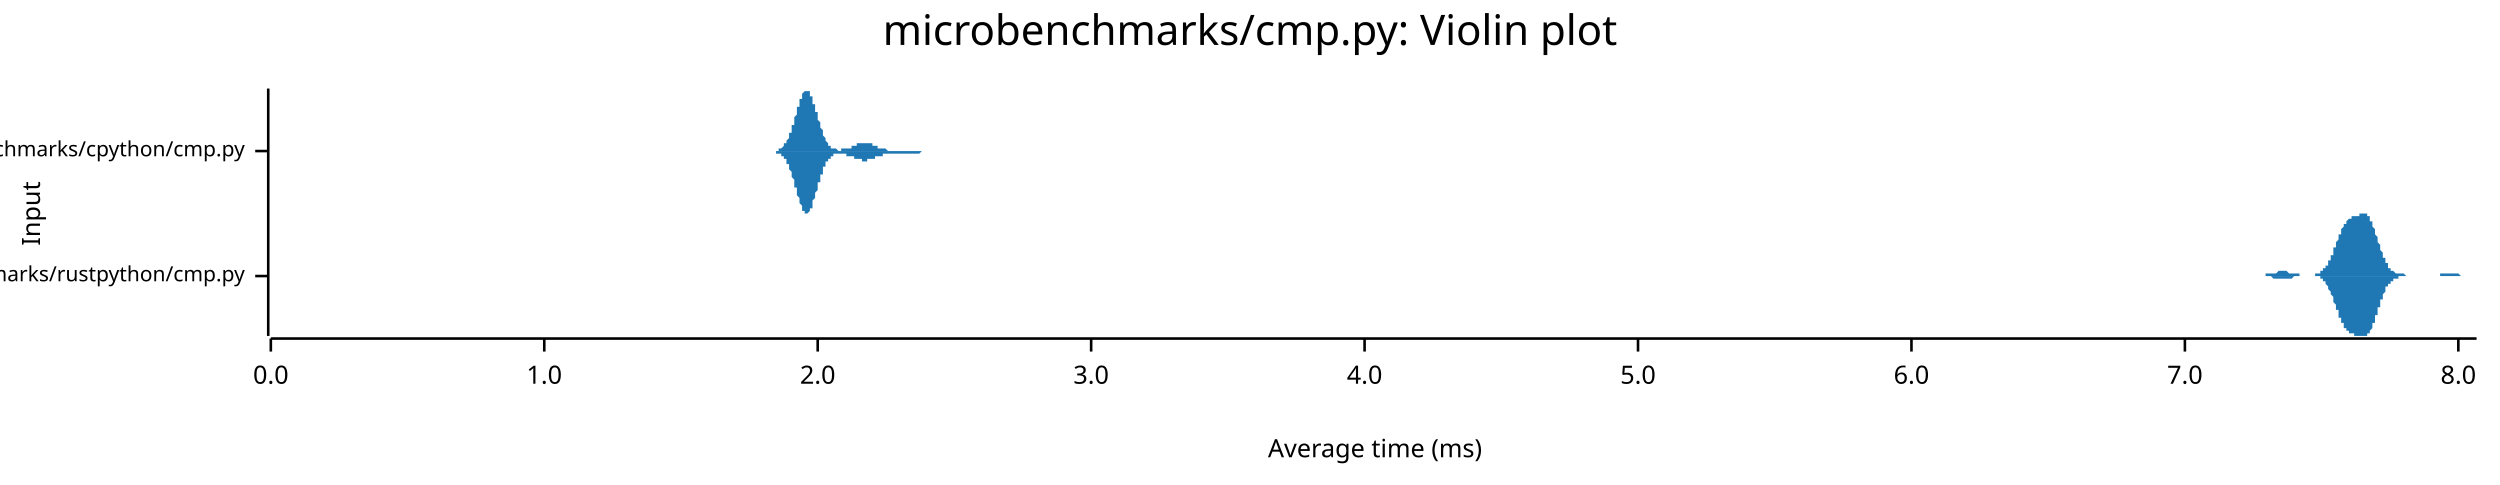
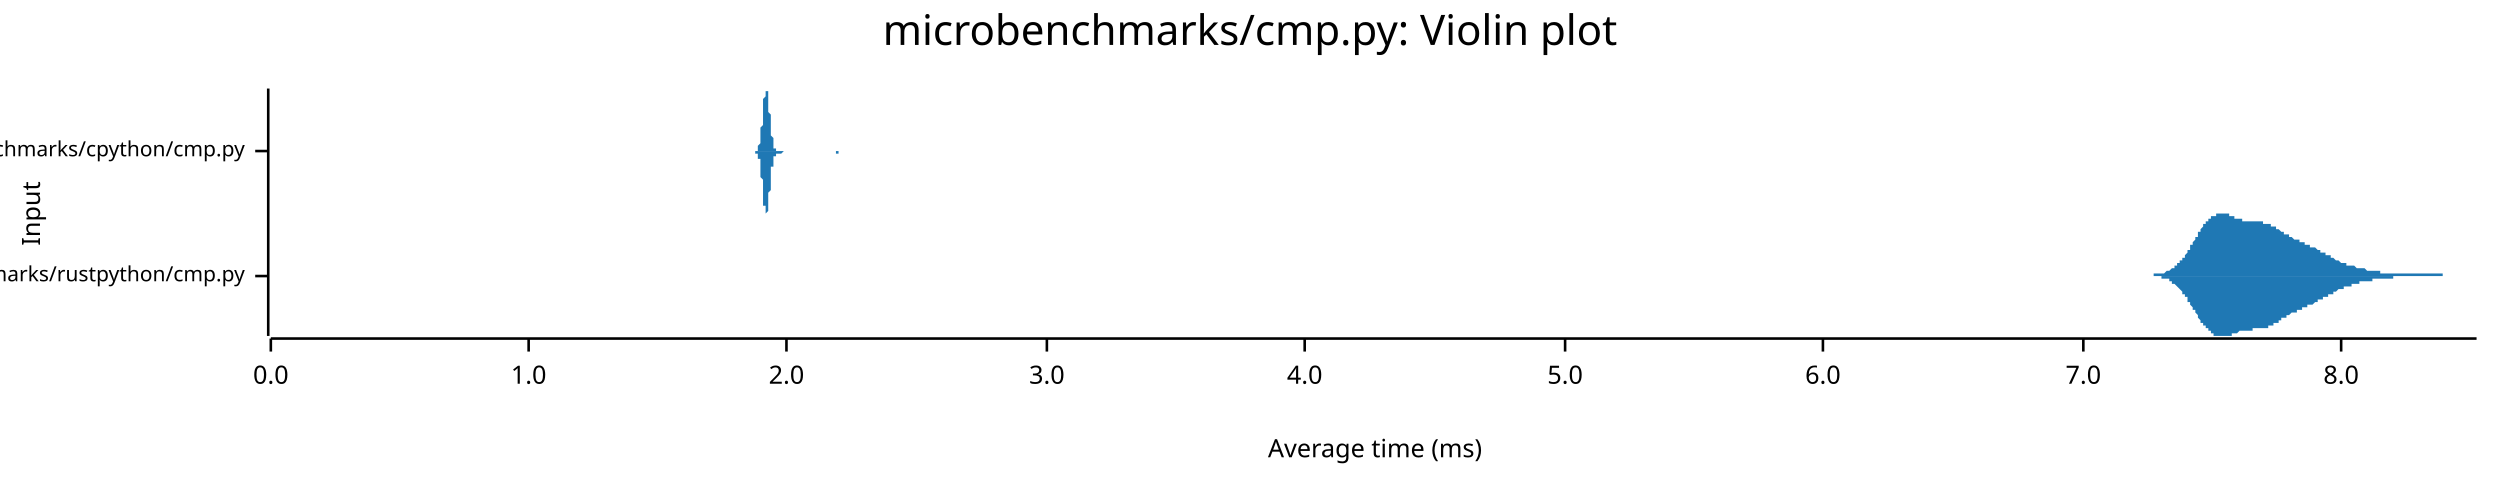
<svg xmlns="http://www.w3.org/2000/svg" width="960" height="186" viewBox="0 0 960 186">
  <text x="480" y="5" dy="0.76em" text-anchor="middle" font-family="sans-serif" font-size="16.129" opacity="1" fill="#000000">
microbenchmarks/cmp.py: Violin plot
</text>
  <text x="8" y="82" dy="0.76em" text-anchor="middle" font-family="sans-serif" font-size="9.677" opacity="1" fill="#000000" transform="rotate(270, 8, 82)">
Input
</text>
  <text x="528" y="178" dy="-0.5ex" text-anchor="middle" font-family="sans-serif" font-size="9.677" opacity="1" fill="#000000">
Average time (ms)
</text>
  <polyline fill="none" opacity="1" stroke="#000000" stroke-width="1" points="103,34 103,129 " />
  <text x="94" y="106" dy="0.5ex" text-anchor="end" font-family="sans-serif" font-size="8.065" opacity="1" fill="#000000">
microbenchmarks/rustpython/cmp.py
</text>
  <polyline fill="none" opacity="1" stroke="#000000" stroke-width="1" points="98,106 103,106 " />
  <text x="94" y="58" dy="0.5ex" text-anchor="end" font-family="sans-serif" font-size="8.065" opacity="1" fill="#000000">
microbenchmarks/cpython/cmp.py
</text>
  <polyline fill="none" opacity="1" stroke="#000000" stroke-width="1" points="98,58 103,58 " />
  <polyline fill="none" opacity="1" stroke="#000000" stroke-width="1" points="104,130 951,130 " />
  <text x="104" y="140" dy="0.76em" text-anchor="middle" font-family="sans-serif" font-size="9.677" opacity="1" fill="#000000">
0.0
</text>
  <polyline fill="none" opacity="1" stroke="#000000" stroke-width="1" points="104,130 104,135 " />
-   <text x="209" y="140" dy="0.76em" text-anchor="middle" font-family="sans-serif" font-size="9.677" opacity="1" fill="#000000">
+   <text x="203" y="140" dy="0.76em" text-anchor="middle" font-family="sans-serif" font-size="9.677" opacity="1" fill="#000000">
1.0
</text>
-   <polyline fill="none" opacity="1" stroke="#000000" stroke-width="1" points="209,130 209,135 " />
-   <text x="314" y="140" dy="0.76em" text-anchor="middle" font-family="sans-serif" font-size="9.677" opacity="1" fill="#000000">
+   <polyline fill="none" opacity="1" stroke="#000000" stroke-width="1" points="203,130 203,135 " />
+   <text x="302" y="140" dy="0.76em" text-anchor="middle" font-family="sans-serif" font-size="9.677" opacity="1" fill="#000000">
2.0
</text>
-   <polyline fill="none" opacity="1" stroke="#000000" stroke-width="1" points="314,130 314,135 " />
-   <text x="419" y="140" dy="0.76em" text-anchor="middle" font-family="sans-serif" font-size="9.677" opacity="1" fill="#000000">
+   <polyline fill="none" opacity="1" stroke="#000000" stroke-width="1" points="302,130 302,135 " />
+   <text x="402" y="140" dy="0.76em" text-anchor="middle" font-family="sans-serif" font-size="9.677" opacity="1" fill="#000000">
3.0
</text>
-   <polyline fill="none" opacity="1" stroke="#000000" stroke-width="1" points="419,130 419,135 " />
-   <text x="524" y="140" dy="0.76em" text-anchor="middle" font-family="sans-serif" font-size="9.677" opacity="1" fill="#000000">
+   <polyline fill="none" opacity="1" stroke="#000000" stroke-width="1" points="402,130 402,135 " />
+   <text x="501" y="140" dy="0.76em" text-anchor="middle" font-family="sans-serif" font-size="9.677" opacity="1" fill="#000000">
4.0
</text>
-   <polyline fill="none" opacity="1" stroke="#000000" stroke-width="1" points="524,130 524,135 " />
-   <text x="629" y="140" dy="0.76em" text-anchor="middle" font-family="sans-serif" font-size="9.677" opacity="1" fill="#000000">
+   <polyline fill="none" opacity="1" stroke="#000000" stroke-width="1" points="501,130 501,135 " />
+   <text x="601" y="140" dy="0.76em" text-anchor="middle" font-family="sans-serif" font-size="9.677" opacity="1" fill="#000000">
5.0
</text>
-   <polyline fill="none" opacity="1" stroke="#000000" stroke-width="1" points="629,130 629,135 " />
-   <text x="734" y="140" dy="0.76em" text-anchor="middle" font-family="sans-serif" font-size="9.677" opacity="1" fill="#000000">
+   <polyline fill="none" opacity="1" stroke="#000000" stroke-width="1" points="601,130 601,135 " />
+   <text x="700" y="140" dy="0.76em" text-anchor="middle" font-family="sans-serif" font-size="9.677" opacity="1" fill="#000000">
6.0
</text>
-   <polyline fill="none" opacity="1" stroke="#000000" stroke-width="1" points="734,130 734,135 " />
-   <text x="839" y="140" dy="0.76em" text-anchor="middle" font-family="sans-serif" font-size="9.677" opacity="1" fill="#000000">
+   <polyline fill="none" opacity="1" stroke="#000000" stroke-width="1" points="700,130 700,135 " />
+   <text x="800" y="140" dy="0.76em" text-anchor="middle" font-family="sans-serif" font-size="9.677" opacity="1" fill="#000000">
7.0
</text>
-   <polyline fill="none" opacity="1" stroke="#000000" stroke-width="1" points="839,130 839,135 " />
-   <text x="944" y="140" dy="0.76em" text-anchor="middle" font-family="sans-serif" font-size="9.677" opacity="1" fill="#000000">
+   <polyline fill="none" opacity="1" stroke="#000000" stroke-width="1" points="800,130 800,135 " />
+   <text x="899" y="140" dy="0.76em" text-anchor="middle" font-family="sans-serif" font-size="9.677" opacity="1" fill="#000000">
8.0
</text>
-   <polyline fill="none" opacity="1" stroke="#000000" stroke-width="1" points="944,130 944,135 " />
-   <polygon opacity="1" fill="#1F78B4" points="866,106 866,106 866,106 866,106 866,106 867,106 867,106 867,106 867,106 867,106 868,106 868,106 868,106 868,106 868,106 868,106 869,106 869,106 869,106 869,106 869,106 869,106 870,106 870,106 870,106 870,106 870,105 870,105 871,105 871,105 871,105 871,105 871,105 871,105 872,105 872,105 872,105 872,105 872,105 872,105 873,105 873,105 873,105 873,105 873,105 873,105 874,105 874,105 874,105 874,105 874,105 874,105 875,104 875,104 875,104 875,104 875,104 875,104 876,104 876,104 876,104 876,104 876,104 877,104 877,104 877,104 877,104 877,104 877,104 878,104 878,104 878,104 878,104 878,104 878,104 879,105 879,105 879,105 879,105 879,105 879,105 880,105 880,105 880,105 880,105 880,105 880,105 881,105 881,105 881,105 881,105 881,105 881,105 882,105 882,105 882,105 882,105 882,105 882,105 883,105 883,105 883,106 883,106 883,106 883,106 884,106 884,106 884,106 884,106 884,106 884,106 885,106 885,106 885,106 885,106 885,106 885,106 886,106 886,106 886,106 886,106 886,106 887,106 887,106 887,106 887,106 887,106 887,106 888,106 888,106 888,106 888,106 888,106 888,106 889,106 889,106 889,106 889,106 889,105 889,105 890,105 890,105 890,105 890,105 890,105 890,105 891,105 891,105 891,105 891,105 891,105 891,104 892,104 892,104 892,104 892,104 892,104 892,103 893,103 893,103 893,103 893,103 893,102 893,102 894,102 894,101 894,101 894,101 894,100 894,100 895,100 895,99 895,99 895,99 895,98 896,98 896,97 896,97 896,96 896,96 896,95 897,95 897,94 897,94 897,94 897,93 897,93 898,92 898,92 898,91 898,91 898,90 898,90 899,90 899,89 899,89 899,88 899,88 899,88 900,87 900,87 900,87 900,86 900,86 900,86 901,86 901,85 901,85 901,85 901,85 901,85 902,84 902,84 902,84 902,84 902,84 902,84 903,84 903,84 903,83 903,83 903,83 903,83 904,83 904,83 904,83 904,83 904,83 905,83 905,83 905,83 905,83 905,83 905,83 906,83 906,82 906,82 906,82 906,82 906,82 907,82 907,82 907,82 907,82 907,82 907,82 908,82 908,82 908,82 908,82 908,82 908,82 909,82 909,82 909,83 909,83 909,83 909,83 910,83 910,84 910,84 910,84 910,84 910,85 911,85 911,86 911,86 911,86 911,87 911,87 912,88 912,88 912,89 912,89 912,90 912,90 913,91 913,92 913,92 913,93 913,93 914,94 914,94 914,95 914,95 914,96 914,96 915,97 915,97 915,98 915,98 915,99 915,99 916,99 916,100 916,100 916,100 916,101 916,101 917,101 917,102 917,102 917,102 917,102 917,103 918,103 918,103 918,103 918,103 918,104 918,104 919,104 919,104 919,104 919,104 919,104 919,104 920,105 920,105 920,105 920,105 920,105 920,105 921,105 921,105 921,105 921,105 921,105 921,105 922,105 922,105 922,105 922,105 922,105 922,105 923,105 923,105 923,105 923,105 923,105 924,106 924,106 924,106 924,106 924,106 924,106 925,106 925,106 925,106 925,106 925,106 925,106 926,106 926,106 926,106 926,106 926,106 926,106 927,106 927,106 927,106 927,106 927,106 927,106 928,106 928,106 928,106 928,106 928,106 928,106 929,106 929,106 929,106 929,106 929,106 929,106 930,106 930,106 930,106 930,106 930,106 930,106 931,106 931,106 931,106 931,106 931,106 931,106 932,106 932,106 932,106 932,106 932,106 933,106 933,106 933,106 933,106 933,106 933,106 934,106 934,106 934,106 934,106 934,106 934,106 935,106 935,106 935,106 935,106 935,106 935,106 936,106 936,106 936,106 936,106 936,106 936,106 937,106 937,105 937,105 937,105 937,105 937,105 938,105 938,105 938,105 938,105 938,105 938,105 939,105 939,105 939,105 939,105 939,105 939,105 940,105 940,105 940,105 940,105 940,105 940,105 941,105 941,105 941,105 941,105 941,105 942,105 942,105 942,105 942,105 942,105 942,105 943,105 943,105 943,105 943,105 943,105 943,105 944,105 944,105 944,105 944,105 944,105 944,105 945,106 945,106 945,106 945,106 945,106 945,106 946,106 946,106 946,106 946,106 946,106 946,106 947,106 947,106 947,106 947,106 947,106 947,106 948,106 948,106 948,106 948,106 948,106 948,106 949,106 949,106 949,106 949,106 949,106 949,106 950,106 950,106 950,106 950,106 950,106 951,106 951,106 866,106 " />
-   <polygon opacity="1" fill="#1F78B4" points="866,106 866,106 866,106 866,106 866,106 867,106 867,106 867,106 867,106 867,106 868,106 868,106 868,106 868,106 868,106 868,106 869,106 869,106 869,106 869,106 869,106 869,106 870,106 870,106 870,106 870,106 870,106 870,106 871,106 871,106 871,106 871,106 871,106 871,106 872,106 872,106 872,106 872,106 872,106 872,106 873,107 873,107 873,107 873,107 873,107 873,107 874,107 874,107 874,107 874,107 874,107 874,107 875,107 875,107 875,107 875,107 875,107 875,107 876,107 876,107 876,107 876,107 876,107 877,107 877,107 877,107 877,107 877,107 877,107 878,107 878,107 878,107 878,107 878,107 878,107 879,107 879,107 879,107 879,107 879,107 879,107 880,107 880,107 880,107 880,107 880,107 880,107 881,106 881,106 881,106 881,106 881,106 881,106 882,106 882,106 882,106 882,106 882,106 882,106 883,106 883,106 883,106 883,106 883,106 883,106 884,106 884,106 884,106 884,106 884,106 884,106 885,106 885,106 885,106 885,106 885,106 885,106 886,106 886,106 886,106 886,106 886,106 887,106 887,106 887,106 887,106 887,106 887,106 888,106 888,106 888,106 888,106 888,106 888,106 889,106 889,106 889,106 889,106 889,106 889,106 890,106 890,106 890,106 890,106 890,106 890,106 891,106 891,107 891,107 891,107 891,107 891,107 892,107 892,107 892,107 892,108 892,108 892,108 893,108 893,108 893,109 893,109 893,109 893,109 894,110 894,110 894,110 894,111 894,111 894,111 895,112 895,112 895,113 895,113 895,113 896,114 896,114 896,115 896,115 896,116 896,116 897,117 897,117 897,117 897,118 897,118 897,119 898,119 898,120 898,120 898,121 898,121 898,122 899,122 899,122 899,123 899,123 899,124 899,124 900,124 900,125 900,125 900,125 900,125 900,126 901,126 901,126 901,126 901,127 901,127 901,127 902,127 902,127 902,127 902,128 902,128 902,128 903,128 903,128 903,128 903,128 903,128 903,128 904,128 904,128 904,128 904,128 904,129 905,129 905,129 905,129 905,129 905,129 905,129 906,129 906,129 906,129 906,129 906,129 906,129 907,129 907,129 907,129 907,129 907,129 907,129 908,129 908,129 908,129 908,129 908,129 908,129 909,129 909,129 909,129 909,129 909,129 909,128 910,128 910,128 910,128 910,127 910,127 910,127 911,126 911,126 911,125 911,125 911,125 911,124 912,124 912,123 912,123 912,122 912,122 912,121 913,121 913,120 913,119 913,119 913,118 914,118 914,117 914,117 914,116 914,116 914,115 915,115 915,114 915,114 915,113 915,113 915,113 916,112 916,112 916,111 916,111 916,111 916,110 917,110 917,110 917,110 917,109 917,109 917,109 918,109 918,108 918,108 918,108 918,108 918,108 919,108 919,107 919,107 919,107 919,107 919,107 920,107 920,107 920,107 920,107 920,107 920,107 921,107 921,107 921,106 921,106 921,106 921,106 922,106 922,106 922,106 922,106 922,106 922,106 923,106 923,106 923,106 923,106 923,106 924,106 924,106 924,106 924,106 924,106 924,106 925,106 925,106 925,106 925,106 925,106 925,106 926,106 926,106 926,106 926,106 926,106 926,106 927,106 927,106 927,106 927,106 927,106 927,106 928,106 928,106 928,106 928,106 928,106 928,106 929,106 929,106 929,106 929,106 929,106 929,106 930,106 930,106 930,106 930,106 930,106 930,106 931,106 931,106 931,106 931,106 931,106 931,106 932,106 932,106 932,106 932,106 932,106 933,106 933,106 933,106 933,106 933,106 933,106 934,106 934,106 934,106 934,106 934,106 934,106 935,106 935,106 935,106 935,106 935,106 935,106 936,106 936,106 936,106 936,106 936,106 936,106 937,106 937,106 937,106 937,106 937,106 937,106 938,106 938,106 938,106 938,106 938,106 938,106 939,106 939,106 939,106 939,106 939,106 939,106 940,106 940,106 940,106 940,106 940,106 940,106 941,106 941,106 941,106 941,106 941,106 942,106 942,106 942,106 942,106 942,106 942,106 943,106 943,106 943,106 943,106 943,106 943,106 944,106 944,106 944,106 944,106 944,106 944,106 945,106 945,106 945,106 945,106 945,106 945,106 946,106 946,106 946,106 946,106 946,106 946,106 947,106 947,106 947,106 947,106 947,106 947,106 948,106 948,106 948,106 948,106 948,106 948,106 949,106 949,106 949,106 949,106 949,106 949,106 950,106 950,106 950,106 950,106 950,106 951,106 951,106 866,106 " />
-   <polygon opacity="1" fill="#1F78B4" points="295,58 295,58 295,58 295,58 295,58 296,58 296,58 296,58 296,58 296,58 296,58 296,58 296,58 297,58 297,58 297,58 297,58 297,58 297,58 297,58 298,58 298,58 298,58 298,58 298,58 298,58 298,58 298,58 299,58 299,58 299,58 299,58 299,58 299,57 299,57 300,57 300,57 300,57 300,57 300,57 300,57 300,57 300,57 301,56 301,56 301,56 301,56 301,56 301,56 301,56 301,55 302,55 302,55 302,55 302,54 302,54 302,54 302,54 303,53 303,53 303,53 303,53 303,52 303,52 303,52 303,51 304,51 304,50 304,50 304,50 304,49 304,49 304,48 304,48 305,48 305,47 305,47 305,46 305,46 305,45 305,45 306,44 306,44 306,43 306,43 306,42 306,42 306,42 306,41 307,41 307,40 307,40 307,39 307,39 307,39 307,38 308,38 308,37 308,37 308,37 308,36 308,36 308,36 308,36 309,35 309,35 309,35 309,35 309,35 309,35 309,35 309,35 310,35 310,34 310,35 310,35 310,35 310,35 310,35 311,35 311,35 311,35 311,36 311,36 311,36 311,36 311,37 312,37 312,37 312,38 312,38 312,38 312,39 312,39 312,40 313,40 313,40 313,41 313,41 313,42 313,42 313,43 314,43 314,44 314,44 314,45 314,45 314,46 314,46 314,46 315,47 315,47 315,48 315,48 315,49 315,49 315,49 316,50 316,50 316,51 316,51 316,51 316,52 316,52 316,52 317,53 317,53 317,53 317,53 317,54 317,54 317,54 317,54 318,55 318,55 318,55 318,55 318,55 318,56 318,56 319,56 319,56 319,56 319,56 319,56 319,57 319,57 319,57 320,57 320,57 320,57 320,57 320,57 320,57 320,57 320,57 321,57 321,57 321,57 321,57 321,57 321,57 321,57 322,58 322,58 322,58 322,58 322,58 322,58 322,58 322,58 323,58 323,58 323,58 323,57 323,57 323,57 323,57 324,57 324,57 324,57 324,57 324,57 324,57 324,57 324,57 325,57 325,57 325,57 325,57 325,57 325,57 325,57 325,57 326,57 326,57 326,57 326,57 326,57 326,57 326,57 327,57 327,57 327,57 327,56 327,56 327,56 327,56 327,56 328,56 328,56 328,56 328,56 328,56 328,56 328,56 328,56 329,56 329,56 329,56 329,56 329,56 329,56 329,55 330,55 330,55 330,55 330,55 330,55 330,55 330,55 330,55 331,55 331,55 331,55 331,55 331,55 331,55 331,55 332,55 332,55 332,55 332,55 332,55 332,55 332,55 332,55 333,55 333,55 333,55 333,55 333,55 333,55 333,55 333,55 334,55 334,55 334,55 334,55 334,55 334,55 334,55 335,55 335,55 335,55 335,55 335,56 335,56 335,56 335,56 336,56 336,56 336,56 336,56 336,56 336,56 336,56 336,56 337,56 337,56 337,56 337,56 337,56 337,56 337,57 338,57 338,57 338,57 338,57 338,57 338,57 338,57 338,57 339,57 339,57 339,57 339,57 339,57 339,57 339,57 340,57 340,57 340,57 340,57 340,57 340,57 340,57 340,57 341,58 341,58 341,58 341,58 341,58 341,58 341,58 341,58 342,58 342,58 342,58 342,58 342,58 342,58 342,58 343,58 343,58 343,58 343,58 343,58 343,58 343,58 343,58 344,58 344,58 344,58 344,58 344,58 344,58 344,58 344,58 345,58 345,58 345,58 345,58 345,58 345,58 345,58 346,58 346,58 346,58 346,58 346,58 346,58 346,58 346,58 347,58 347,58 347,58 347,58 347,58 347,58 347,58 348,58 348,58 348,58 348,58 348,58 348,58 348,58 348,58 349,58 349,58 349,58 349,58 349,58 349,58 349,58 349,58 350,58 350,58 350,58 350,58 350,58 350,58 350,58 351,58 351,58 351,58 351,58 351,58 351,58 351,58 351,58 352,58 352,58 352,58 352,58 352,58 352,58 352,58 352,58 353,58 353,58 353,58 353,58 353,58 353,58 353,58 354,58 354,58 354,58 354,58 354,58 354,58 354,58 354,58 355,58 355,58 355,58 355,58 355,58 355,58 355,58 356,58 356,58 356,58 356,58 356,58 356,58 356,58 356,58 357,58 357,58 357,58 357,58 357,58 357,58 357,58 357,58 358,58 358,58 358,58 358,58 358,58 358,58 358,58 359,58 359,58 359,58 359,58 359,58 359,58 359,58 359,58 360,58 360,58 360,58 360,58 360,58 360,58 360,58 360,58 295,58 " />
-   <polygon opacity="1" fill="#1F78B4" points="295,58 295,58 295,58 295,58 295,58 296,58 296,58 296,58 296,58 296,58 296,58 296,58 296,58 297,58 297,58 297,58 297,58 297,58 297,58 297,58 298,58 298,59 298,59 298,59 298,59 298,59 298,59 298,59 299,59 299,59 299,59 299,59 299,59 299,59 299,59 300,59 300,59 300,59 300,59 300,60 300,60 300,60 300,60 301,60 301,60 301,60 301,60 301,61 301,61 301,61 301,61 302,61 302,62 302,62 302,62 302,62 302,63 302,63 303,63 303,63 303,64 303,64 303,64 303,65 303,65 303,65 304,66 304,66 304,66 304,67 304,67 304,68 304,68 304,68 305,69 305,69 305,70 305,70 305,71 305,71 305,72 306,72 306,73 306,73 306,74 306,74 306,75 306,75 306,75 307,76 307,76 307,77 307,77 307,78 307,78 307,78 308,79 308,79 308,79 308,80 308,80 308,80 308,81 308,81 309,81 309,81 309,81 309,82 309,82 309,82 309,82 309,82 310,82 310,82 310,82 310,82 310,82 310,82 310,82 311,81 311,81 311,81 311,81 311,81 311,80 311,80 311,80 312,80 312,79 312,79 312,78 312,78 312,78 312,77 312,77 313,76 313,76 313,76 313,75 313,75 313,74 313,74 314,73 314,73 314,72 314,72 314,71 314,71 314,70 314,70 315,70 315,69 315,69 315,68 315,68 315,67 315,67 316,67 316,66 316,66 316,66 316,65 316,65 316,64 316,64 317,64 317,64 317,63 317,63 317,63 317,62 317,62 317,62 318,62 318,62 318,61 318,61 318,61 318,61 318,61 319,61 319,60 319,60 319,60 319,60 319,60 319,60 319,60 320,60 320,60 320,59 320,59 320,59 320,59 320,59 320,59 321,59 321,59 321,59 321,59 321,59 321,59 321,59 322,59 322,59 322,59 322,59 322,59 322,59 322,59 322,59 323,59 323,59 323,59 323,59 323,59 323,59 323,59 324,59 324,59 324,59 324,59 324,59 324,59 324,59 324,59 325,59 325,59 325,59 325,59 325,59 325,59 325,59 325,60 326,60 326,60 326,60 326,60 326,60 326,60 326,60 327,60 327,60 327,60 327,60 327,60 327,60 327,60 327,60 328,60 328,60 328,60 328,60 328,61 328,61 328,61 328,61 329,61 329,61 329,61 329,61 329,61 329,61 329,61 330,61 330,61 330,61 330,61 330,61 330,61 330,61 330,61 331,61 331,61 331,61 331,61 331,61 331,61 331,62 332,62 332,62 332,62 332,62 332,62 332,62 332,62 332,62 333,62 333,62 333,62 333,62 333,61 333,61 333,61 333,61 334,61 334,61 334,61 334,61 334,61 334,61 334,61 335,61 335,61 335,61 335,61 335,61 335,61 335,61 335,61 336,61 336,61 336,61 336,61 336,61 336,60 336,60 336,60 337,60 337,60 337,60 337,60 337,60 337,60 337,60 338,60 338,60 338,60 338,60 338,60 338,60 338,60 338,60 339,60 339,59 339,59 339,59 339,59 339,59 339,59 340,59 340,59 340,59 340,59 340,59 340,59 340,59 340,59 341,59 341,59 341,59 341,59 341,59 341,59 341,59 341,59 342,59 342,59 342,59 342,59 342,59 342,59 342,59 343,59 343,59 343,59 343,59 343,59 343,59 343,59 343,59 344,59 344,59 344,59 344,59 344,59 344,59 344,59 344,59 345,59 345,59 345,59 345,59 345,59 345,59 345,59 346,59 346,59 346,59 346,59 346,59 346,59 346,59 346,59 347,59 347,59 347,59 347,59 347,59 347,59 347,59 348,59 348,59 348,59 348,59 348,59 348,59 348,59 348,59 349,59 349,59 349,59 349,59 349,59 349,59 349,59 349,59 350,59 350,59 350,59 350,59 350,59 350,59 350,59 351,59 351,59 351,59 351,59 351,59 351,59 351,59 351,59 352,59 352,59 352,59 352,59 352,59 352,59 352,59 352,59 353,59 353,59 353,59 353,59 353,59 353,59 353,59 354,58 354,58 354,58 354,58 354,58 354,58 354,58 354,58 355,58 355,58 355,58 355,58 355,58 355,58 355,58 356,58 356,58 356,58 356,58 356,58 356,58 356,58 356,58 357,58 357,58 357,58 357,58 357,58 357,58 357,58 357,58 358,58 358,58 358,58 358,58 358,58 358,58 358,58 359,58 359,58 359,58 359,58 359,58 359,58 359,58 359,58 360,58 360,58 360,58 360,58 360,58 360,58 360,58 360,58 295,58 " />
+   <polyline fill="none" opacity="1" stroke="#000000" stroke-width="1" points="899,130 899,135 " />
+   <polygon opacity="1" fill="#1F78B4" points="824,106 824,106 824,106 825,106 825,106 825,106 825,106 826,106 826,106 826,106 826,106 827,106 827,105 827,105 827,105 828,105 828,105 828,105 828,105 829,105 829,105 829,105 830,105 830,105 830,105 830,105 831,105 831,105 831,105 831,105 832,104 832,104 832,104 832,104 833,104 833,104 833,104 833,104 834,103 834,103 834,103 834,103 835,103 835,103 835,102 835,102 836,102 836,102 836,102 836,101 837,101 837,101 837,100 837,100 838,100 838,100 838,99 838,99 839,99 839,98 839,98 839,98 840,97 840,97 840,96 840,96 841,96 841,95 841,95 841,94 842,94 842,94 842,93 842,93 843,92 843,92 843,91 843,91 844,91 844,90 844,90 844,89 845,89 845,89 845,88 845,88 846,87 846,87 846,87 846,86 847,86 847,86 847,85 848,85 848,85 848,85 848,84 849,84 849,84 849,84 849,83 850,83 850,83 850,83 850,83 851,83 851,82 851,82 851,82 852,82 852,82 852,82 852,82 853,82 853,82 853,82 853,82 854,82 854,82 854,82 854,82 855,82 855,82 855,82 855,82 856,82 856,83 856,83 856,83 857,83 857,83 857,83 857,83 858,83 858,83 858,83 858,84 859,84 859,84 859,84 859,84 860,84 860,84 860,84 860,84 861,84 861,84 861,84 861,85 862,85 862,85 862,85 862,85 863,85 863,85 863,85 863,85 864,85 864,85 864,85 865,85 865,85 865,85 865,85 866,85 866,85 866,85 866,85 867,85 867,85 867,85 867,85 868,85 868,85 868,85 868,85 869,85 869,85 869,85 869,86 870,86 870,86 870,86 870,86 871,86 871,86 871,86 871,86 872,86 872,86 872,86 872,87 873,87 873,87 873,87 873,87 874,87 874,87 874,88 874,88 875,88 875,88 875,88 875,88 876,89 876,89 876,89 876,89 877,89 877,89 877,90 877,90 878,90 878,90 878,90 878,90 879,90 879,91 879,91 879,91 880,91 880,91 880,91 880,91 881,92 881,92 881,92 882,92 882,92 882,92 882,92 883,92 883,93 883,93 883,93 884,93 884,93 884,93 884,93 885,93 885,93 885,94 885,94 886,94 886,94 886,94 886,94 887,94 887,94 887,94 887,95 888,95 888,95 888,95 888,95 889,95 889,95 889,95 889,95 890,96 890,96 890,96 890,96 891,96 891,96 891,96 891,97 892,97 892,97 892,97 892,97 893,97 893,97 893,98 893,98 894,98 894,98 894,98 894,98 895,98 895,99 895,99 895,99 896,99 896,99 896,99 896,99 897,100 897,100 897,100 897,100 898,100 898,100 898,100 898,100 899,101 899,101 899,101 900,101 900,101 900,101 900,101 901,101 901,101 901,101 901,102 902,102 902,102 902,102 902,102 903,102 903,102 903,102 903,102 904,102 904,102 904,102 904,102 905,103 905,103 905,103 905,103 906,103 906,103 906,103 906,103 907,103 907,103 907,103 907,103 908,103 908,103 908,103 908,103 909,104 909,104 909,104 909,104 910,104 910,104 910,104 910,104 911,104 911,104 911,104 911,104 912,104 912,104 912,104 912,104 913,104 913,104 913,104 913,104 914,104 914,104 914,105 914,105 915,105 915,105 915,105 915,105 916,105 916,105 916,105 917,105 917,105 917,105 917,105 918,105 918,105 918,105 918,105 919,105 919,105 919,105 919,105 920,105 920,105 920,105 920,105 921,105 921,105 921,105 921,105 922,105 922,105 922,105 922,105 923,105 923,105 923,105 923,105 924,105 924,105 924,105 924,105 925,105 925,105 925,105 925,105 926,105 926,105 926,105 926,105 927,105 927,105 927,105 927,105 928,105 928,105 928,105 928,105 929,105 929,105 929,105 929,105 930,105 930,105 930,105 930,105 931,105 931,105 931,105 931,105 932,105 932,105 932,105 932,105 933,105 933,105 933,105 934,105 934,105 934,105 934,105 935,105 935,105 935,105 935,105 936,105 936,105 936,105 936,105 937,105 937,105 937,105 937,105 938,105 938,105 938,105 938,106 939,106 939,106 939,106 939,106 940,106 940,106 940,106 940,106 941,106 941,106 941,106 941,106 942,106 942,106 942,106 942,106 943,106 943,106 943,106 943,106 944,106 944,106 944,106 944,106 945,106 945,106 945,106 945,106 946,106 946,106 946,106 946,106 947,106 947,106 947,106 947,106 948,106 948,106 948,106 948,106 949,106 949,106 949,106 949,106 950,106 950,106 950,106 951,106 951,106 824,106 " />
+   <polygon opacity="1" fill="#1F78B4" points="824,106 824,106 824,106 825,106 825,106 825,106 825,106 826,106 826,106 826,106 826,106 827,106 827,106 827,106 827,106 828,106 828,106 828,106 828,106 829,106 829,106 829,106 830,106 830,106 830,107 830,107 831,107 831,107 831,107 831,107 832,107 832,107 832,107 832,107 833,107 833,108 833,108 833,108 834,108 834,108 834,108 834,109 835,109 835,109 835,109 835,109 836,110 836,110 836,110 836,110 837,111 837,111 837,111 837,111 838,112 838,112 838,112 838,113 839,113 839,113 839,114 839,114 840,114 840,115 840,115 840,116 841,116 841,116 841,117 841,117 842,118 842,118 842,118 842,119 843,119 843,120 843,120 843,120 844,121 844,121 844,122 844,122 845,123 845,123 845,123 845,124 846,124 846,124 846,125 846,125 847,125 847,126 847,126 848,126 848,127 848,127 848,127 849,127 849,128 849,128 849,128 850,128 850,128 850,129 850,129 851,129 851,129 851,129 851,129 852,129 852,129 852,129 852,129 853,129 853,129 853,129 853,129 854,129 854,129 854,129 854,129 855,129 855,129 855,129 855,129 856,129 856,129 856,129 856,129 857,129 857,129 857,128 857,128 858,128 858,128 858,128 858,128 859,128 859,128 859,128 859,128 860,127 860,127 860,127 860,127 861,127 861,127 861,127 861,127 862,127 862,127 862,127 862,127 863,127 863,127 863,127 863,127 864,127 864,127 864,127 865,127 865,127 865,127 865,126 866,126 866,126 866,126 866,126 867,126 867,126 867,126 867,126 868,126 868,126 868,126 868,126 869,126 869,126 869,126 869,126 870,126 870,126 870,126 870,126 871,126 871,126 871,125 871,125 872,125 872,125 872,125 872,125 873,125 873,125 873,124 873,124 874,124 874,124 874,124 874,124 875,124 875,123 875,123 875,123 876,123 876,123 876,123 876,122 877,122 877,122 877,122 877,122 878,122 878,122 878,121 878,121 879,121 879,121 879,121 879,121 880,120 880,120 880,120 880,120 881,120 881,120 881,120 882,120 882,119 882,119 882,119 883,119 883,119 883,119 883,119 884,119 884,119 884,118 884,118 885,118 885,118 885,118 885,118 886,118 886,118 886,118 886,117 887,117 887,117 887,117 887,117 888,117 888,117 888,117 888,117 889,116 889,116 889,116 889,116 890,116 890,116 890,116 890,115 891,115 891,115 891,115 891,115 892,115 892,115 892,115 892,114 893,114 893,114 893,114 893,114 894,114 894,113 894,113 894,113 895,113 895,113 895,113 895,113 896,113 896,112 896,112 896,112 897,112 897,112 897,112 897,112 898,111 898,111 898,111 898,111 899,111 899,111 899,111 900,111 900,111 900,110 900,110 901,110 901,110 901,110 901,110 902,110 902,110 902,110 902,110 903,110 903,109 903,109 903,109 904,109 904,109 904,109 904,109 905,109 905,109 905,109 905,109 906,109 906,109 906,109 906,108 907,108 907,108 907,108 907,108 908,108 908,108 908,108 908,108 909,108 909,108 909,108 909,108 910,108 910,108 910,108 910,108 911,108 911,108 911,107 911,107 912,107 912,107 912,107 912,107 913,107 913,107 913,107 913,107 914,107 914,107 914,107 914,107 915,107 915,107 915,107 915,107 916,107 916,107 916,107 917,107 917,107 917,107 917,107 918,107 918,107 918,107 918,107 919,107 919,107 919,107 919,106 920,106 920,106 920,106 920,106 921,106 921,106 921,106 921,106 922,106 922,106 922,106 922,106 923,106 923,106 923,106 923,106 924,106 924,106 924,106 924,106 925,106 925,106 925,106 925,106 926,106 926,106 926,106 926,106 927,106 927,106 927,106 927,106 928,106 928,106 928,106 928,106 929,106 929,106 929,106 929,106 930,106 930,106 930,106 930,106 931,106 931,106 931,106 931,106 932,106 932,106 932,106 932,106 933,106 933,106 933,106 934,106 934,106 934,106 934,106 935,106 935,106 935,106 935,106 936,106 936,106 936,106 936,106 937,106 937,106 937,106 937,106 938,106 938,106 938,106 938,106 939,106 939,106 939,106 939,106 940,106 940,106 940,106 940,106 941,106 941,106 941,106 941,106 942,106 942,106 942,106 942,106 943,106 943,106 943,106 943,106 944,106 944,106 944,106 944,106 945,106 945,106 945,106 945,106 946,106 946,106 946,106 946,106 947,106 947,106 947,106 947,106 948,106 948,106 948,106 948,106 949,106 949,106 949,106 949,106 950,106 950,106 950,106 951,106 951,106 824,106 " />
+   <polygon opacity="1" fill="#1F78B4" points="289,58 289,58 290,58 290,58 290,58 290,58 290,58 290,58 290,58 290,58 290,58 290,58 290,58 290,58 290,58 290,58 291,58 291,58 291,58 291,57 291,57 291,57 291,57 291,57 291,57 291,57 291,56 291,56 291,56 291,56 292,55 292,55 292,55 292,54 292,54 292,53 292,53 292,52 292,52 292,51 292,51 292,50 292,49 292,49 293,48 293,47 293,46 293,46 293,45 293,44 293,43 293,43 293,42 293,41 293,40 293,40 293,39 293,38 293,38 294,37 294,37 294,36 294,36 294,35 294,35 294,35 294,35 294,35 294,34 294,35 294,35 294,35 294,35 295,35 295,36 295,36 295,36 295,37 295,37 295,38 295,39 295,39 295,40 295,41 295,41 295,42 295,43 296,44 296,44 296,45 296,46 296,47 296,47 296,48 296,49 296,49 296,50 296,51 296,51 296,52 296,52 297,53 297,53 297,54 297,54 297,54 297,55 297,55 297,55 297,56 297,56 297,56 297,56 297,56 297,57 298,57 298,57 298,57 298,57 298,57 298,57 298,57 298,57 298,58 298,58 298,58 298,58 298,58 298,58 299,58 299,58 299,58 299,58 299,58 299,58 299,58 299,58 299,58 299,58 299,58 299,58 299,58 299,58 300,58 300,58 300,58 300,58 300,58 300,58 300,58 300,58 300,58 300,58 300,58 300,58 300,58 300,58 300,58 301,58 301,58 301,58 301,58 301,58 301,58 301,58 301,58 301,58 301,58 301,58 301,58 301,58 301,58 302,58 302,58 302,58 302,58 302,58 302,58 302,58 302,58 302,58 302,58 302,58 302,58 302,58 302,58 303,58 303,58 303,58 303,58 303,58 303,58 303,58 303,58 303,58 303,58 303,58 303,58 303,58 303,58 304,58 304,58 304,58 304,58 304,58 304,58 304,58 304,58 304,58 304,58 304,58 304,58 304,58 304,58 305,58 305,58 305,58 305,58 305,58 305,58 305,58 305,58 305,58 305,58 305,58 305,58 305,58 305,58 306,58 306,58 306,58 306,58 306,58 306,58 306,58 306,58 306,58 306,58 306,58 306,58 306,58 306,58 307,58 307,58 307,58 307,58 307,58 307,58 307,58 307,58 307,58 307,58 307,58 307,58 307,58 307,58 307,58 308,58 308,58 308,58 308,58 308,58 308,58 308,58 308,58 308,58 308,58 308,58 308,58 308,58 308,58 309,58 309,58 309,58 309,58 309,58 309,58 309,58 309,58 309,58 309,58 309,58 309,58 309,58 309,58 310,58 310,58 310,58 310,58 310,58 310,58 310,58 310,58 310,58 310,58 310,58 310,58 310,58 310,58 311,58 311,58 311,58 311,58 311,58 311,58 311,58 311,58 311,58 311,58 311,58 311,58 311,58 311,58 312,58 312,58 312,58 312,58 312,58 312,58 312,58 312,58 312,58 312,58 312,58 312,58 312,58 312,58 313,58 313,58 313,58 313,58 313,58 313,58 313,58 313,58 313,58 313,58 313,58 313,58 313,58 313,58 313,58 314,58 314,58 314,58 314,58 314,58 314,58 314,58 314,58 314,58 314,58 314,58 314,58 314,58 314,58 315,58 315,58 315,58 315,58 315,58 315,58 315,58 315,58 315,58 315,58 315,58 315,58 315,58 315,58 316,58 316,58 316,58 316,58 316,58 316,58 316,58 316,58 316,58 316,58 316,58 316,58 316,58 316,58 317,58 317,58 317,58 317,58 317,58 317,58 317,58 317,58 317,58 317,58 317,58 317,58 317,58 317,58 318,58 318,58 318,58 318,58 318,58 318,58 318,58 318,58 318,58 318,58 318,58 318,58 318,58 318,58 319,58 319,58 319,58 319,58 319,58 319,58 319,58 319,58 319,58 319,58 319,58 319,58 319,58 319,58 320,58 320,58 320,58 320,58 320,58 320,58 320,58 320,58 320,58 320,58 320,58 320,58 320,58 320,58 320,58 321,58 321,58 321,58 321,58 321,58 321,58 321,58 321,58 321,58 321,58 321,58 321,58 321,58 321,58 322,58 322,58 322,58 322,58 322,58 322,58 322,58 322,58 322,58 322,58 322,58 322,58 322,58 322,58 323,58 323,58 323,58 323,58 323,58 323,58 323,58 323,58 323,58 323,58 323,58 323,58 323,58 323,58 324,58 324,58 324,58 324,58 324,58 324,58 324,58 324,58 324,58 324,58 324,58 324,58 324,58 324,58 325,58 325,58 325,58 325,58 289,58 " />
+   <polygon opacity="1" fill="#1F78B4" points="289,58 289,58 290,58 290,58 290,58 290,58 290,58 290,58 290,58 290,58 290,58 290,58 290,59 290,59 290,59 290,59 291,59 291,59 291,59 291,59 291,59 291,59 291,59 291,60 291,60 291,60 291,60 291,60 291,61 291,61 292,61 292,62 292,62 292,62 292,63 292,63 292,64 292,64 292,65 292,65 292,66 292,67 292,67 292,68 293,69 293,69 293,70 293,71 293,72 293,72 293,73 293,74 293,75 293,75 293,76 293,77 293,77 293,78 293,79 294,79 294,80 294,80 294,81 294,81 294,81 294,82 294,82 294,82 294,82 294,82 294,82 294,82 294,82 295,81 295,81 295,81 295,80 295,80 295,79 295,78 295,78 295,77 295,77 295,76 295,75 295,74 295,74 296,73 296,72 296,71 296,71 296,70 296,69 296,68 296,68 296,67 296,66 296,66 296,65 296,65 296,64 297,64 297,63 297,63 297,62 297,62 297,62 297,61 297,61 297,61 297,61 297,60 297,60 297,60 297,60 298,60 298,60 298,59 298,59 298,59 298,59 298,59 298,59 298,59 298,59 298,59 298,59 298,59 298,59 299,59 299,59 299,59 299,59 299,59 299,59 299,59 299,59 299,59 299,59 299,59 299,59 299,59 299,59 300,59 300,59 300,59 300,59 300,59 300,59 300,59 300,59 300,59 300,59 300,59 300,59 300,59 300,59 300,59 301,58 301,58 301,58 301,58 301,58 301,58 301,58 301,58 301,58 301,58 301,58 301,58 301,58 301,58 302,58 302,58 302,58 302,58 302,58 302,58 302,58 302,58 302,58 302,58 302,58 302,58 302,58 302,58 303,58 303,58 303,58 303,58 303,58 303,58 303,58 303,58 303,58 303,58 303,58 303,58 303,58 303,58 304,58 304,58 304,58 304,58 304,58 304,58 304,58 304,58 304,58 304,58 304,58 304,58 304,58 304,58 305,58 305,58 305,58 305,58 305,58 305,58 305,58 305,58 305,58 305,58 305,58 305,58 305,58 305,58 306,58 306,58 306,58 306,58 306,58 306,58 306,58 306,58 306,58 306,58 306,58 306,58 306,58 306,58 307,58 307,58 307,58 307,58 307,58 307,58 307,58 307,58 307,58 307,58 307,58 307,58 307,58 307,58 307,58 308,58 308,58 308,58 308,58 308,58 308,58 308,58 308,58 308,58 308,58 308,58 308,58 308,58 308,58 309,58 309,58 309,58 309,58 309,58 309,58 309,58 309,58 309,58 309,58 309,58 309,58 309,58 309,58 310,58 310,58 310,58 310,58 310,58 310,58 310,58 310,58 310,58 310,58 310,58 310,58 310,58 310,58 311,58 311,58 311,58 311,58 311,58 311,58 311,58 311,58 311,58 311,58 311,58 311,58 311,58 311,58 312,58 312,58 312,58 312,58 312,58 312,58 312,58 312,58 312,58 312,58 312,58 312,58 312,58 312,58 313,58 313,58 313,58 313,58 313,58 313,58 313,58 313,58 313,58 313,58 313,58 313,58 313,58 313,58 313,58 314,58 314,58 314,58 314,58 314,58 314,58 314,58 314,58 314,58 314,58 314,58 314,58 314,58 314,58 315,58 315,58 315,58 315,58 315,58 315,58 315,58 315,58 315,58 315,58 315,58 315,58 315,58 315,58 316,58 316,58 316,58 316,58 316,58 316,58 316,58 316,58 316,58 316,58 316,58 316,58 316,58 316,58 317,58 317,58 317,58 317,58 317,58 317,58 317,58 317,58 317,58 317,58 317,58 317,58 317,58 317,58 318,58 318,58 318,58 318,58 318,58 318,58 318,58 318,58 318,58 318,58 318,58 318,58 318,58 318,58 319,58 319,58 319,58 319,58 319,58 319,58 319,58 319,58 319,58 319,58 319,58 319,58 319,58 319,58 320,58 320,58 320,58 320,58 320,58 320,58 320,58 320,58 320,58 320,58 320,58 320,58 320,58 320,58 320,58 321,58 321,59 321,59 321,59 321,59 321,59 321,59 321,59 321,59 321,59 321,59 321,59 321,59 321,59 322,59 322,58 322,58 322,58 322,58 322,58 322,58 322,58 322,58 322,58 322,58 322,58 322,58 322,58 323,58 323,58 323,58 323,58 323,58 323,58 323,58 323,58 323,58 323,58 323,58 323,58 323,58 323,58 324,58 324,58 324,58 324,58 324,58 324,58 324,58 324,58 324,58 324,58 324,58 324,58 324,58 324,58 325,58 325,58 325,58 325,58 289,58 " />
</svg>
